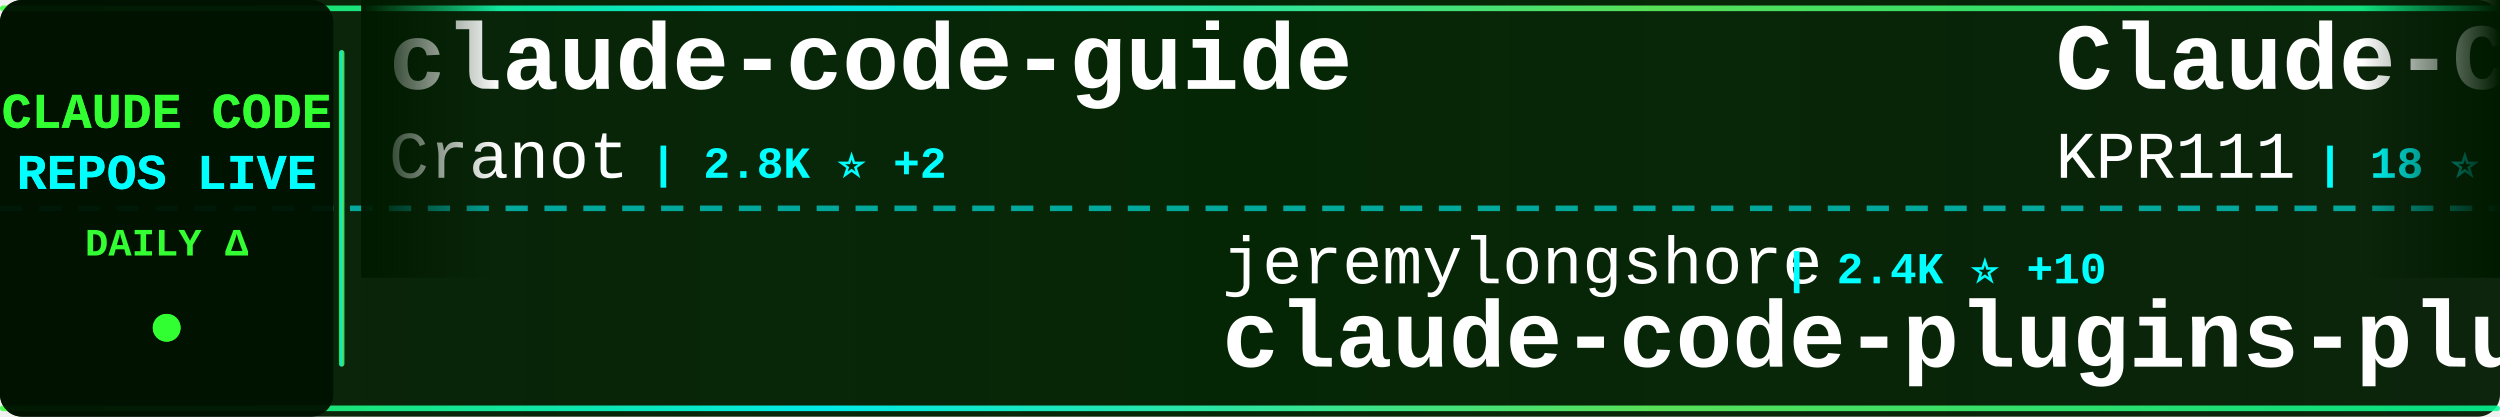
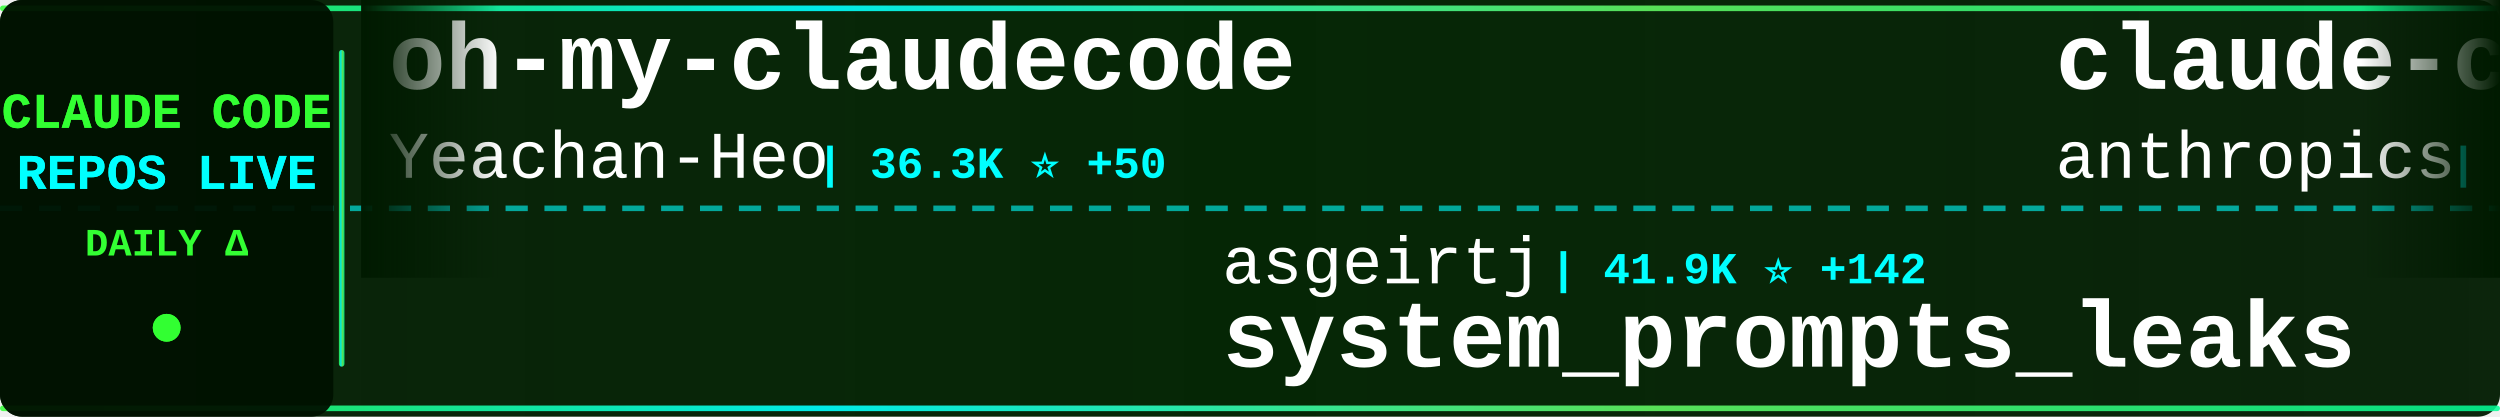
<svg xmlns="http://www.w3.org/2000/svg" width="900" height="150">
  <defs>
    <linearGradient id="tickerBg" x1="0%" y1="0%" x2="100%" y2="0%">
      <stop offset="0%" style="stop-color:#001a00;stop-opacity:0.95" />
      <stop offset="50%" style="stop-color:#002200;stop-opacity:0.98" />
      <stop offset="100%" style="stop-color:#001a00;stop-opacity:0.95" />
    </linearGradient>
    <linearGradient id="borderGrad" x1="0%" y1="0%" x2="100%" y2="0%">
      <stop offset="0%" style="stop-color:#33ff33;stop-opacity:0.85">
        <animate attributeName="stop-opacity" values="0.85;1;0.85" dur="2s" repeatCount="indefinite" />
      </stop>
      <stop offset="33%" style="stop-color:#00ffff;stop-opacity:0.9">
        <animate attributeName="stop-opacity" values="0.9;1;0.9" dur="2.2s" repeatCount="indefinite" />
      </stop>
      <stop offset="66%" style="stop-color:#66ff66;stop-opacity:0.85">
        <animate attributeName="stop-opacity" values="0.85;1;0.85" dur="1.8s" repeatCount="indefinite" />
      </stop>
      <stop offset="100%" style="stop-color:#00ff99;stop-opacity:0.85">
        <animate attributeName="stop-opacity" values="0.85;1;0.85" dur="2s" repeatCount="indefinite" />
      </stop>
    </linearGradient>
    <filter id="textGlow">
      <feGaussianBlur stdDeviation="0.1" result="coloredBlur" />
      <feMerge>
        <feMergeNode in="coloredBlur" />
        <feMergeNode in="SourceGraphic" />
      </feMerge>
    </filter>
    <filter id="metricGlow">
      <feGaussianBlur stdDeviation="0.2" result="coloredBlur" />
      <feMerge>
        <feMergeNode in="coloredBlur" />
        <feMergeNode in="SourceGraphic" />
      </feMerge>
    </filter>
    <linearGradient id="leftFade" x1="0%" y1="0%" x2="100%" y2="0%">
      <stop offset="0%" style="stop-color:#001a00;stop-opacity:1" />
      <stop offset="100%" style="stop-color:#001a00;stop-opacity:0" />
    </linearGradient>
    <linearGradient id="rightFade" x1="0%" y1="0%" x2="100%" y2="0%">
      <stop offset="0%" style="stop-color:#001a00;stop-opacity:0" />
      <stop offset="100%" style="stop-color:#001a00;stop-opacity:1" />
    </linearGradient>
  </defs>
  <rect width="900" height="150" fill="url(#tickerBg)" rx="8" />
  <rect x="0" y="2" width="900" height="2" fill="url(#borderGrad)" rx="1" />
  <rect x="0" y="146" width="900" height="2" fill="url(#borderGrad)" rx="1" />
  <line x1="0" y1="75" x2="900" y2="75" stroke="#00ffff" stroke-width="2" stroke-dasharray="8 6" opacity="0.6" />
  <rect x="0" y="0" width="120" height="150" fill="#001100" opacity="0.95" rx="8" />
  <text x="60" y="46" font-family="'Courier New', monospace" font-size="18" font-weight="bold" fill="#33ff33" text-anchor="middle" filter="url(#textGlow)">
    CLAUDE CODE
  </text>
  <text x="60" y="68" font-family="'Courier New', monospace" font-size="18" font-weight="bold" fill="#00ffff" text-anchor="middle" filter="url(#textGlow)">
    REPOS LIVE
  </text>
  <text x="60" y="92" font-family="'Courier New', monospace" font-size="14" font-weight="bold" fill="#33ff33" text-anchor="middle">
    DAILY Δ
  </text>
  <circle cx="60" cy="118" r="5" fill="#33ff33" filter="url(#metricGlow)">
    <animate attributeName="r" values="4;6;4" dur="1.5s" repeatCount="indefinite" />
    <animate attributeName="opacity" values="0.6;1;0.6" dur="1.5s" repeatCount="indefinite" />
  </circle>
  <rect x="122" y="18" width="2" height="114" fill="url(#borderGrad)" rx="1" />
  <clipPath id="tickerClip">
    <rect x="130" y="0" width="770" height="150" />
  </clipPath>
  <g clip-path="url(#tickerClip)">
    <g id="tickerItems">
      <animateTransform attributeName="transform" attributeType="XML" type="translate" from="0 0" to="-3000 0" dur="54s" repeatCount="indefinite" />
      <g transform="translate(0, 0)">
-         <text x="140" y="32" font-family="'Courier New', monospace" font-size="34" font-weight="bold" fill="#ffffff">claude-code-guide</text>
-         <text x="140" y="64" font-family="'Courier New', monospace" font-size="24" font-weight="normal" fill="#ffffff" opacity="1.0">Cranot</text>
-         <text x="234" y="64" font-family="'Courier New', monospace" font-size="16" font-weight="bold" fill="#00ffff"> | 2.8K ⭐ +2</text>
+         <text x="140" y="32" font-family="'Courier New', monospace" font-size="34" font-weight="bold" fill="#ffffff">oh-my-claudecode</text>
+         <text x="140" y="64" font-family="'Courier New', monospace" font-size="24" font-weight="normal" fill="#ffffff" opacity="1.0">Yeachan-Heo</text>
+         <text x="294" y="64" font-family="'Courier New', monospace" font-size="16" font-weight="bold" fill="#00ffff"> | 36.3K ⭐ +50</text>
      </g>
      <g transform="translate(300, 0)">
-         <text x="140" y="102" font-family="'Courier New', monospace" font-size="24" font-weight="normal" fill="#ffffff" opacity="1.0">jeremylongshore</text>
-         <text x="342" y="102" font-family="'Courier New', monospace" font-size="16" font-weight="bold" fill="#00ffff"> | 2.4K ⭐ +10</text>
-         <text x="140" y="132" font-family="'Courier New', monospace" font-size="34" font-weight="bold" fill="#ffffff">claude-code-plugins-plus...</text>
+         <text x="140" y="102" font-family="'Courier New', monospace" font-size="24" font-weight="normal" fill="#ffffff" opacity="1.0">asgeirtj</text>
+         <text x="258" y="102" font-family="'Courier New', monospace" font-size="16" font-weight="bold" fill="#00ffff"> | 41.9K ⭐ +142</text>
+         <text x="140" y="132" font-family="'Courier New', monospace" font-size="34" font-weight="bold" fill="#ffffff">system_prompts_leaks</text>
      </g>
      <g transform="translate(600, 0)">
-         <text x="140" y="32" font-family="'Courier New', monospace" font-size="34" font-weight="bold" fill="#ffffff">Claude-Code</text>
-         <text x="140" y="64" font-family="'Courier New', monospace" font-size="24" font-weight="normal" fill="#ffffff" opacity="1.0">KPR111</text>
-         <text x="234" y="64" font-family="'Courier New', monospace" font-size="16" font-weight="bold" fill="#00ffff"> | 18 ⭐</text>
+         <text x="140" y="32" font-family="'Courier New', monospace" font-size="34" font-weight="bold" fill="#ffffff">claude-code-action</text>
+         <text x="140" y="64" font-family="'Courier New', monospace" font-size="24" font-weight="normal" fill="#ffffff" opacity="1.0">anthropics</text>
+         <text x="282" y="64" font-family="'Courier New', monospace" font-size="16" font-weight="bold" fill="#00ffff"> | 8.0K ⭐ +17</text>
      </g>
      <g transform="translate(900, 0)">
-         <text x="140" y="102" font-family="'Courier New', monospace" font-size="24" font-weight="normal" fill="#ffffff" opacity="1.0">huangserva</text>
-         <text x="282" y="102" font-family="'Courier New', monospace" font-size="16" font-weight="bold" fill="#00ffff"> | 604 ⭐ +1</text>
-         <text x="140" y="132" font-family="'Courier New', monospace" font-size="34" font-weight="bold" fill="#ffffff">claude-code-cli</text>
+         <text x="140" y="102" font-family="'Courier New', monospace" font-size="24" font-weight="normal" fill="#ffffff" opacity="1.0">xorespesp</text>
+         <text x="270" y="102" font-family="'Courier New', monospace" font-size="16" font-weight="bold" fill="#00ffff"> | 227 ⭐ +1</text>
+         <text x="140" y="132" font-family="'Courier New', monospace" font-size="34" font-weight="bold" fill="#ffffff">claude-code</text>
      </g>
      <g transform="translate(1200, 0)">
-         <text x="140" y="32" font-family="'Courier New', monospace" font-size="34" font-weight="bold" fill="#ffffff">claude-code</text>
-         <text x="140" y="64" font-family="'Courier New', monospace" font-size="24" font-weight="normal" fill="#ffffff" opacity="1.0">codeaashu</text>
-         <text x="270" y="64" font-family="'Courier New', monospace" font-size="16" font-weight="bold" fill="#00ffff"> | 2.9K ⭐ +11</text>
+         <text x="140" y="32" font-family="'Courier New', monospace" font-size="34" font-weight="bold" fill="#ffffff">claude-code-tips</text>
+         <text x="140" y="64" font-family="'Courier New', monospace" font-size="24" font-weight="normal" fill="#ffffff" opacity="1.0">ykdojo</text>
+         <text x="234" y="64" font-family="'Courier New', monospace" font-size="16" font-weight="bold" fill="#00ffff"> | 8.7K ⭐ +13</text>
      </g>
      <g transform="translate(1500, 0)">
-         <text x="140" y="102" font-family="'Courier New', monospace" font-size="24" font-weight="normal" fill="#ffffff" opacity="1.0">zebbern</text>
-         <text x="246" y="102" font-family="'Courier New', monospace" font-size="16" font-weight="bold" fill="#00ffff"> | 4.3K ⭐ +4</text>
-         <text x="140" y="132" font-family="'Courier New', monospace" font-size="34" font-weight="bold" fill="#ffffff">claude-code-guide</text>
+         <text x="140" y="102" font-family="'Courier New', monospace" font-size="24" font-weight="normal" fill="#ffffff" opacity="1.0">zstmfhy</text>
+         <text x="246" y="102" font-family="'Courier New', monospace" font-size="16" font-weight="bold" fill="#00ffff"> | 190 ⭐</text>
+         <text x="140" y="132" font-family="'Courier New', monospace" font-size="34" font-weight="bold" fill="#ffffff">Claude-code</text>
      </g>
      <g transform="translate(1800, 0)">
-         <text x="140" y="32" font-family="'Courier New', monospace" font-size="34" font-weight="bold" fill="#ffffff">claude-code-analysis</text>
-         <text x="140" y="64" font-family="'Courier New', monospace" font-size="24" font-weight="normal" fill="#ffffff" opacity="1.0">liuup</text>
-         <text x="222" y="64" font-family="'Courier New', monospace" font-size="16" font-weight="bold" fill="#00ffff"> | 3.1K ⭐ +8</text>
+         <text x="140" y="32" font-family="'Courier New', monospace" font-size="34" font-weight="bold" fill="#ffffff">claude-code</text>
+         <text x="140" y="64" font-family="'Courier New', monospace" font-size="24" font-weight="normal" fill="#ffffff" opacity="1.0">alex000kim</text>
+         <text x="282" y="64" font-family="'Courier New', monospace" font-size="16" font-weight="bold" fill="#00ffff"> | 227 ⭐</text>
      </g>
      <g transform="translate(2100, 0)">
-         <text x="140" y="102" font-family="'Courier New', monospace" font-size="24" font-weight="normal" fill="#ffffff" opacity="1.0">router-for-me</text>
-         <text x="318" y="102" font-family="'Courier New', monospace" font-size="16" font-weight="bold" fill="#00ffff"> | 37.4K ⭐ +96</text>
-         <text x="140" y="132" font-family="'Courier New', monospace" font-size="34" font-weight="bold" fill="#ffffff">CLIProxyAPI</text>
+         <text x="140" y="102" font-family="'Courier New', monospace" font-size="24" font-weight="normal" fill="#ffffff" opacity="1.0">ponponon</text>
+         <text x="258" y="102" font-family="'Courier New', monospace" font-size="16" font-weight="bold" fill="#00ffff"> | 2.3K ⭐ +2</text>
+         <text x="140" y="132" font-family="'Courier New', monospace" font-size="34" font-weight="bold" fill="#ffffff">claude_code_src</text>
      </g>
      <g transform="translate(2400, 0)">
-         <text x="140" y="32" font-family="'Courier New', monospace" font-size="34" font-weight="bold" fill="#ffffff">edmunds-claude-code</text>
-         <text x="140" y="64" font-family="'Courier New', monospace" font-size="24" font-weight="normal" fill="#ffffff" opacity="1.0">edmund-io</text>
-         <text x="270" y="64" font-family="'Courier New', monospace" font-size="16" font-weight="bold" fill="#00ffff"> | 1.5K ⭐</text>
+         <text x="140" y="32" font-family="'Courier New', monospace" font-size="34" font-weight="bold" fill="#ffffff">claude-code-workflows</text>
+         <text x="140" y="64" font-family="'Courier New', monospace" font-size="24" font-weight="normal" fill="#ffffff" opacity="1.0">OneRedOak</text>
+         <text x="270" y="64" font-family="'Courier New', monospace" font-size="16" font-weight="bold" fill="#00ffff"> | 3.8K ⭐</text>
      </g>
      <g transform="translate(2700, 0)">
-         <text x="140" y="102" font-family="'Courier New', monospace" font-size="24" font-weight="normal" fill="#ffffff" opacity="1.0">RishabhK103</text>
-         <text x="294" y="102" font-family="'Courier New', monospace" font-size="16" font-weight="bold" fill="#00ffff"> | 89 ⭐</text>
-         <text x="140" y="132" font-family="'Courier New', monospace" font-size="34" font-weight="bold" fill="#ffffff">claude-code</text>
+         <text x="140" y="102" font-family="'Courier New', monospace" font-size="24" font-weight="normal" fill="#ffffff" opacity="1.0">fuergaosi233</text>
+         <text x="306" y="102" font-family="'Courier New', monospace" font-size="16" font-weight="bold" fill="#00ffff"> | 2.7K ⭐ +2</text>
+         <text x="140" y="132" font-family="'Courier New', monospace" font-size="34" font-weight="bold" fill="#ffffff">claude-code-proxy</text>
      </g>
      <g transform="translate(3000, 0)">
-         <text x="140" y="32" font-family="'Courier New', monospace" font-size="34" font-weight="bold" fill="#ffffff">claude-code-guide</text>
-         <text x="140" y="64" font-family="'Courier New', monospace" font-size="24" font-weight="normal" fill="#ffffff" opacity="1.0">Cranot</text>
-         <text x="234" y="64" font-family="'Courier New', monospace" font-size="16" font-weight="bold" fill="#00ffff"> | 2.8K ⭐ +2</text>
+         <text x="140" y="32" font-family="'Courier New', monospace" font-size="34" font-weight="bold" fill="#ffffff">oh-my-claudecode</text>
+         <text x="140" y="64" font-family="'Courier New', monospace" font-size="24" font-weight="normal" fill="#ffffff" opacity="1.0">Yeachan-Heo</text>
+         <text x="294" y="64" font-family="'Courier New', monospace" font-size="16" font-weight="bold" fill="#00ffff"> | 36.3K ⭐ +50</text>
      </g>
      <g transform="translate(3300, 0)">
-         <text x="140" y="102" font-family="'Courier New', monospace" font-size="24" font-weight="normal" fill="#ffffff" opacity="1.0">jeremylongshore</text>
-         <text x="342" y="102" font-family="'Courier New', monospace" font-size="16" font-weight="bold" fill="#00ffff"> | 2.4K ⭐ +10</text>
-         <text x="140" y="132" font-family="'Courier New', monospace" font-size="34" font-weight="bold" fill="#ffffff">claude-code-plugins-plus...</text>
+         <text x="140" y="102" font-family="'Courier New', monospace" font-size="24" font-weight="normal" fill="#ffffff" opacity="1.0">asgeirtj</text>
+         <text x="258" y="102" font-family="'Courier New', monospace" font-size="16" font-weight="bold" fill="#00ffff"> | 41.9K ⭐ +142</text>
+         <text x="140" y="132" font-family="'Courier New', monospace" font-size="34" font-weight="bold" fill="#ffffff">system_prompts_leaks</text>
      </g>
      <g transform="translate(3600, 0)">
-         <text x="140" y="32" font-family="'Courier New', monospace" font-size="34" font-weight="bold" fill="#ffffff">Claude-Code</text>
-         <text x="140" y="64" font-family="'Courier New', monospace" font-size="24" font-weight="normal" fill="#ffffff" opacity="1.0">KPR111</text>
-         <text x="234" y="64" font-family="'Courier New', monospace" font-size="16" font-weight="bold" fill="#00ffff"> | 18 ⭐</text>
+         <text x="140" y="32" font-family="'Courier New', monospace" font-size="34" font-weight="bold" fill="#ffffff">claude-code-action</text>
+         <text x="140" y="64" font-family="'Courier New', monospace" font-size="24" font-weight="normal" fill="#ffffff" opacity="1.0">anthropics</text>
+         <text x="282" y="64" font-family="'Courier New', monospace" font-size="16" font-weight="bold" fill="#00ffff"> | 8.0K ⭐ +17</text>
      </g>
      <g transform="translate(3900, 0)">
-         <text x="140" y="102" font-family="'Courier New', monospace" font-size="24" font-weight="normal" fill="#ffffff" opacity="1.0">huangserva</text>
-         <text x="282" y="102" font-family="'Courier New', monospace" font-size="16" font-weight="bold" fill="#00ffff"> | 604 ⭐ +1</text>
-         <text x="140" y="132" font-family="'Courier New', monospace" font-size="34" font-weight="bold" fill="#ffffff">claude-code-cli</text>
+         <text x="140" y="102" font-family="'Courier New', monospace" font-size="24" font-weight="normal" fill="#ffffff" opacity="1.0">xorespesp</text>
+         <text x="270" y="102" font-family="'Courier New', monospace" font-size="16" font-weight="bold" fill="#00ffff"> | 227 ⭐ +1</text>
+         <text x="140" y="132" font-family="'Courier New', monospace" font-size="34" font-weight="bold" fill="#ffffff">claude-code</text>
      </g>
    </g>
  </g>
  <rect x="130" y="0" width="50" height="100" fill="url(#leftFade)" />
  <rect x="850" y="0" width="50" height="100" fill="url(#rightFade)" />
</svg>
